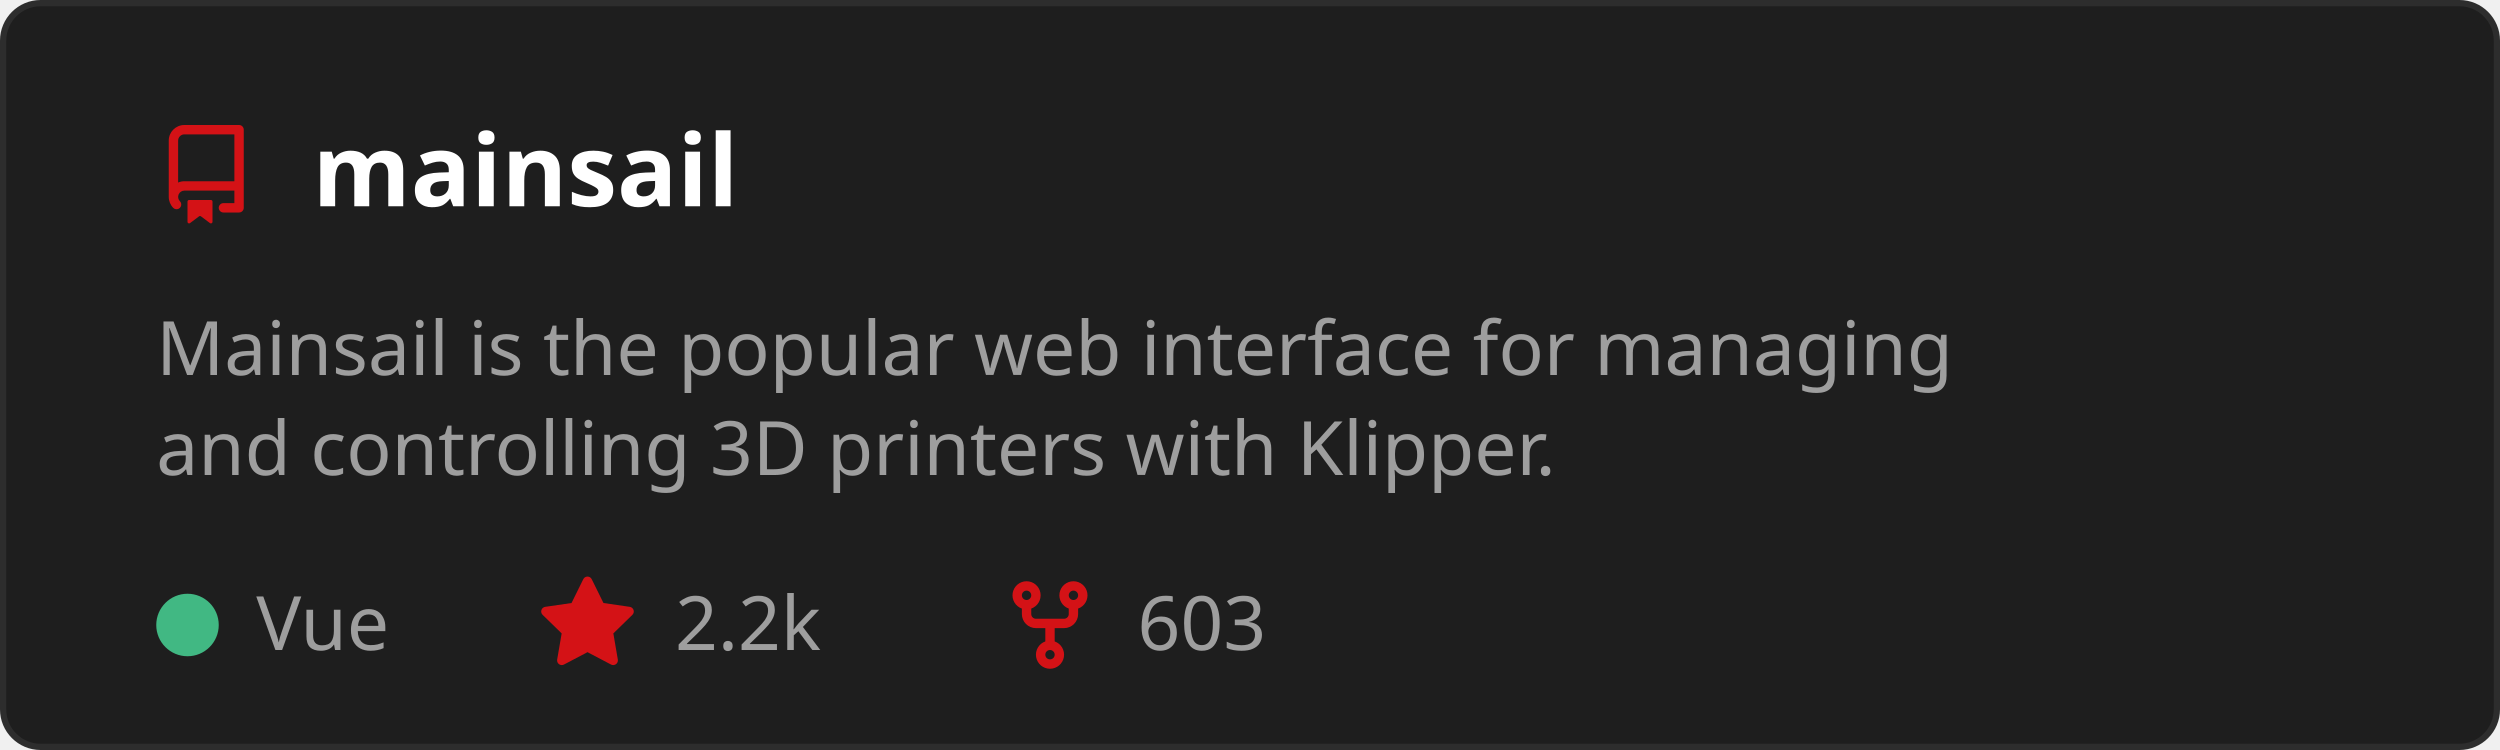
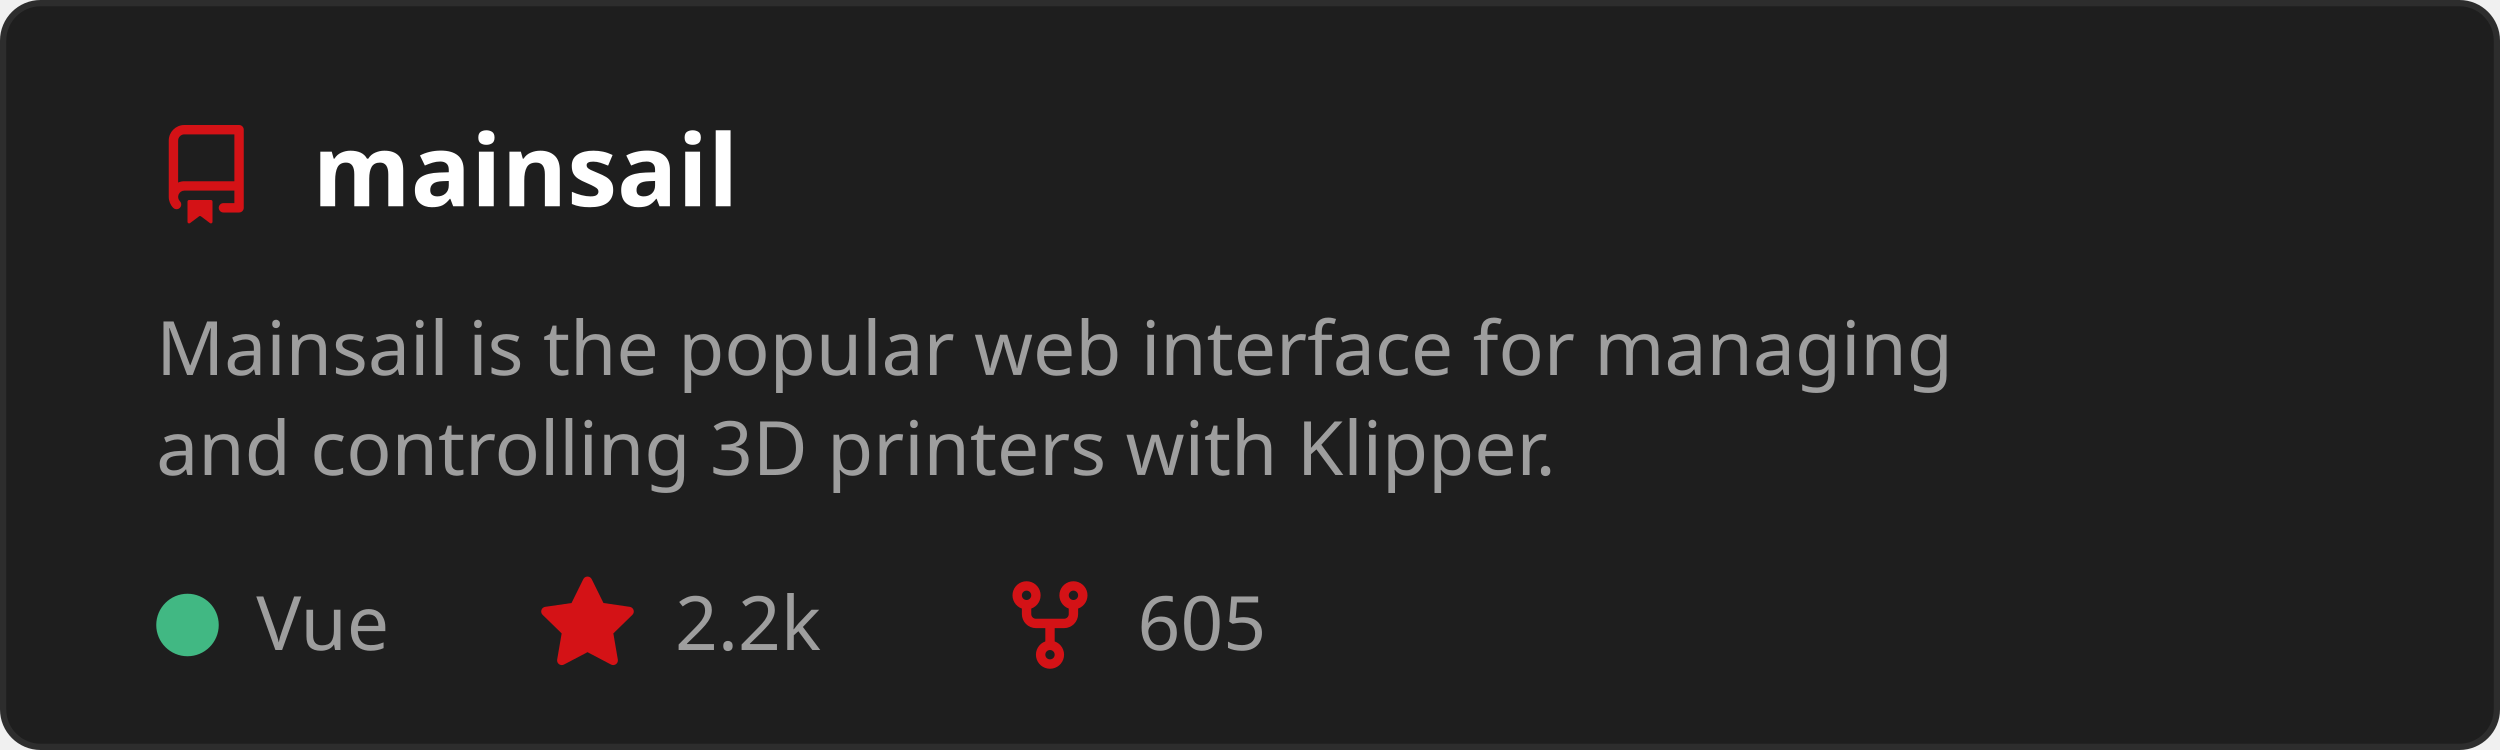
<svg xmlns="http://www.w3.org/2000/svg" width="400" height="120" viewBox="0 0 400 120" role="img" aria-labelledby="t">
  <style>
    text { font-family: 'Segoe UI', Ubuntu, Sans-Serif; }
    .title { fill: #ffffff; font-size: 16px; font-weight: 600; }
    .desc { fill: #9e9e9e; font-size: 12px; }
    .stat { fill: #9e9e9e; font-size: 12px; }
  </style>
  <rect x="0.5" y="0.5" width="399" height="119" rx="6" fill="#1e1e1e" stroke="#2d2d2d" />
  <g transform="translate(25,20)">
    <path d="M2 2.5A2.5 2.5 0 0 1 4.5 0h8.75a.75.75 0 0 1 .75.75v12.5a.75.75 0 0 1-.75.75h-2.5a.75.75 0 0 1 0-1.5h1.75v-2h-8a1 1 0 0 0-.714 1.7.75.75 0 1 1-1.072 1.05A2.495 2.495 0 0 1 2 11.5Zm10.5-1h-8a1 1 0 0 0-1 1v6.708A2.486 2.486 0 0 1 4.5 9h8ZM5 12.25a.25.25 0 0 1 .25-.25h3.5a.25.25 0 0 1 .25.25v3.25a.25.25 0 0 1-.4.2l-1.45-1.087a.249.249 0 0 0-.3 0L5.4 15.7a.25.25 0 0 1-.4-.2Z" fill="#D41216" />
  </g>
  <text x="50" y="33" class="title">mainsail</text>
  <text x="25" y="60" class="desc">
    <tspan x="25" dy="0">Mainsail is the popular web interface for managing</tspan>
    <tspan x="25" dy="16">and controlling 3D printers with Klipper.</tspan>
  </text>
  <circle cx="30" cy="100" r="5" fill="#41b883" />
  <text x="41" y="104" class="stat">Vue</text>
  <g transform="translate(86,92)">
    <path d="M8 .25a.75.75 0 0 1 .673.418l1.882 3.815 4.21.612a.75.75 0 0 1 .416 1.279l-3.046 2.97.719 4.192a.751.751 0 0 1-1.088.791L8 12.347l-3.766 1.98a.75.75 0 0 1-1.088-.79l.72-4.194L.818 6.374a.75.75 0 0 1 .416-1.28l4.21-.611L7.327.668A.75.75 0 0 1 8 .25Z" fill="#D41216" />
  </g>
  <text x="108" y="104" class="stat">2.2k</text>
  <g transform="translate(160,92)">
    <path d="M5 5.372v.878c0 .414.336.75.75.75h4.5a.75.75 0 0 0 .75-.75v-.878a2.25 2.25 0 1 1 1.5 0v.878a2.25 2.25 0 0 1-2.25 2.25h-1.5v2.128a2.251 2.251 0 1 1-1.5 0V8.5h-1.5A2.25 2.25 0 0 1 3.5 6.25v-.878a2.25 2.25 0 1 1 1.5 0ZM5 3.25a.75.75 0 1 0-1.5 0 .75.75 0 0 0 1.5 0Zm6.75.75a.75.75 0 1 0 0-1.5.75.75 0 0 0 0 1.5Zm-3 8.75a.75.75 0 1 0-1.5 0 .75.75 0 0 0 1.5 0Z" fill="#D41216" />
  </g>
-   <text x="182" y="104" class="stat">603</text>
+   <text x="182" y="104" class="stat">605</text>
</svg>
